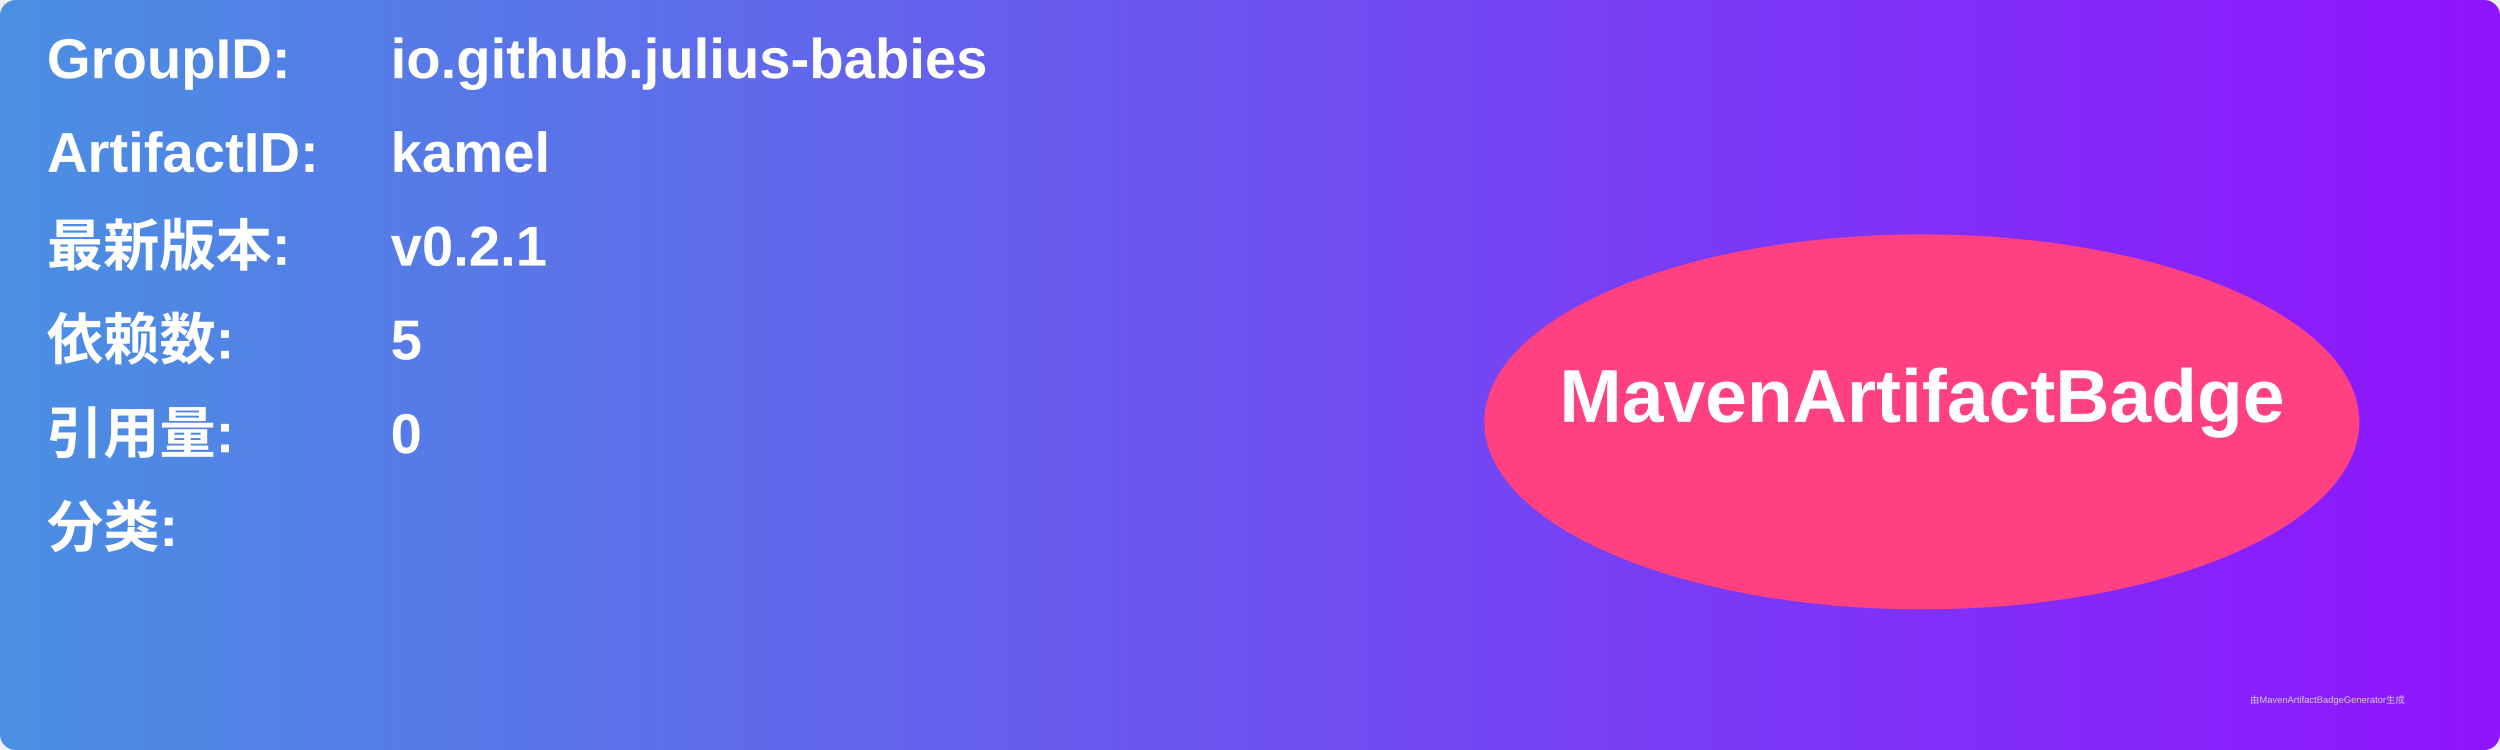
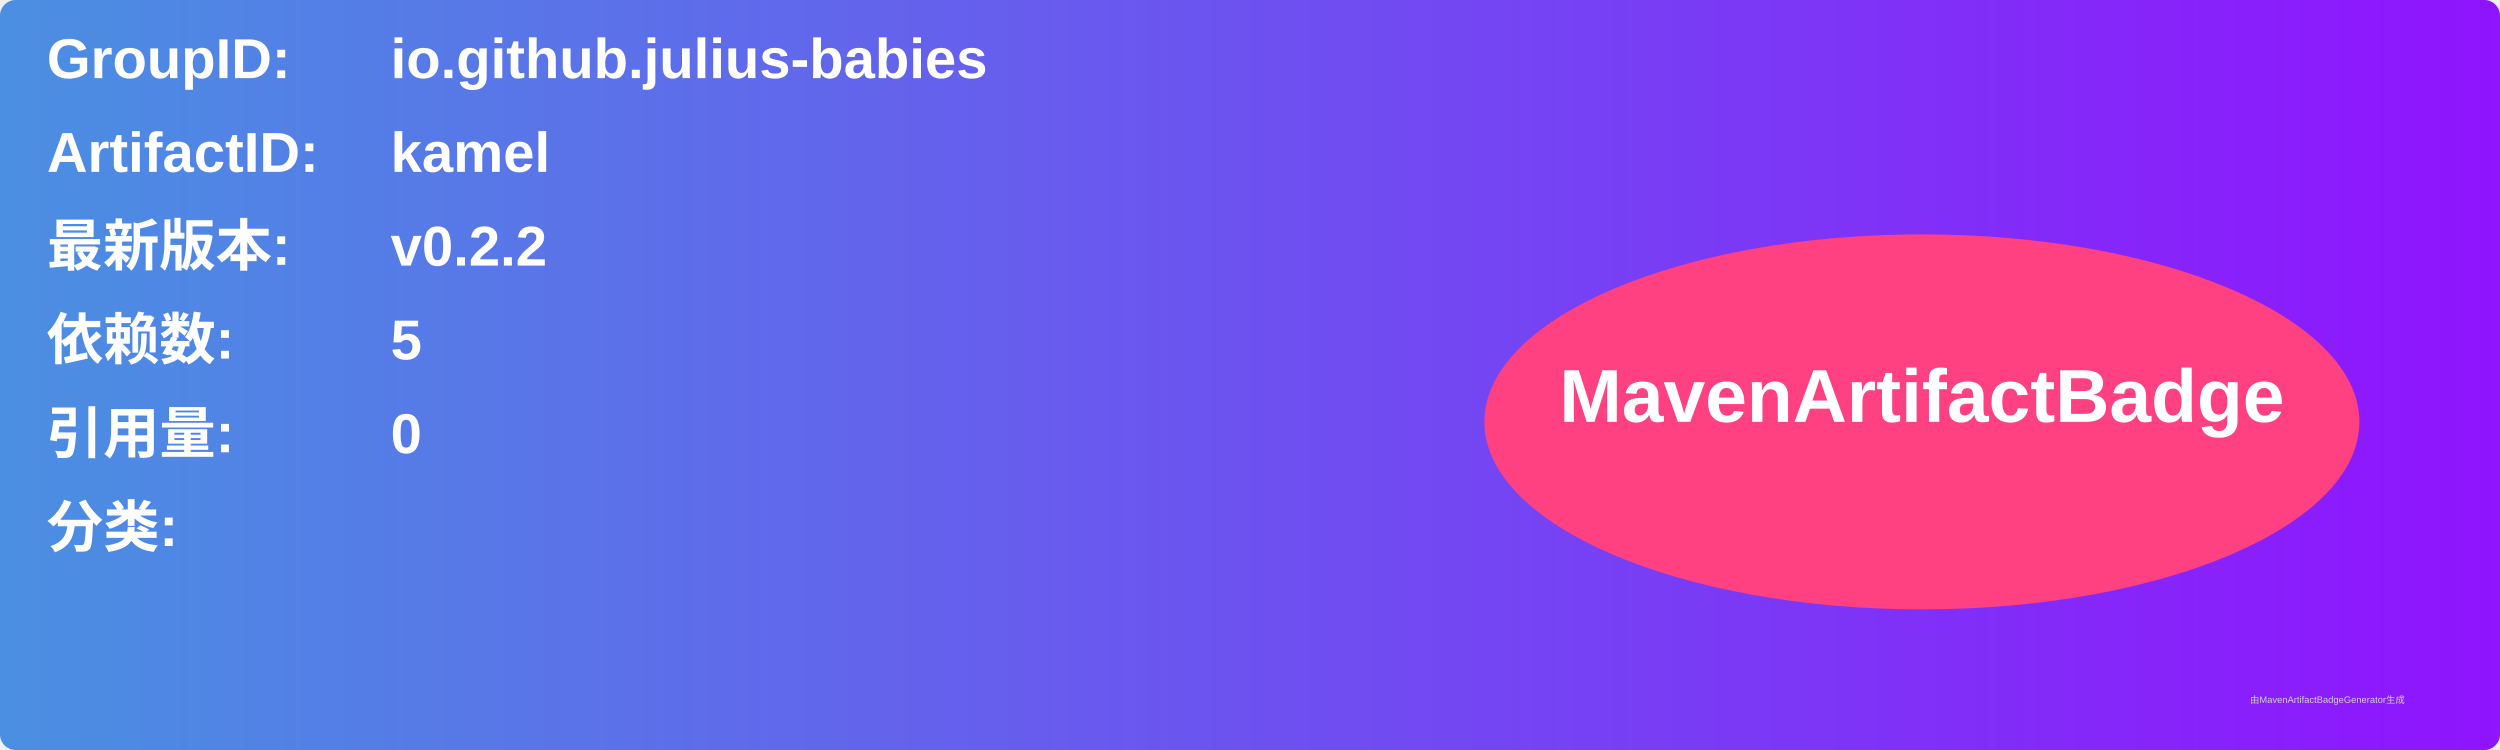
<svg xmlns="http://www.w3.org/2000/svg" width="800" height="240" viewBox="0 0 800 240">
  <linearGradient id="grad" x1="0%" y1="0%" x2="100%" y2="0%">
    <stop offset="0%" stop-color="#4a90e2" />
    <stop offset="100%" stop-color="#9013fe" />
  </linearGradient>
  <rect width="100%" height="100%" rx="5" ry="5" fill="url(#grad)" />
  <g transform="translate(15, 15)">
    <text x="0" y="10" font-family="Arial" font-size="18" fill="white" font-weight="bold" width="260">GroupID:</text>
    <text x="110" y="10" font-family="Arial" font-size="18" fill="white" font-weight="bold" width="460">io.github.julius-babies</text>
    <text x="0" y="40" font-family="Arial" font-size="18" fill="white" font-weight="bold" width="260">ArtifactID:</text>
    <text x="110" y="40" font-family="Arial" font-size="18" fill="white" font-weight="bold" width="460">kamel</text>
    <text x="0" y="70" font-family="Arial" font-size="18" fill="white" font-weight="bold">最新版本:</text>
    <text x="110" y="70" font-family="Arial" font-size="18" fill="white" font-weight="bold">
-       <tspan font-weight="bold">v0.2.1</tspan>
+       <tspan font-weight="bold">v0.2.2</tspan>
    </text>
    <text x="0" y="100" font-family="Arial" font-size="18" fill="white" font-weight="bold">依赖数: </text>
    <text x="110" y="100" font-family="Arial" font-size="18" fill="white">
      <tspan font-weight="bold">5</tspan>
    </text>
    <text x="0" y="130" font-family="Arial" font-size="18" fill="white" font-weight="bold">引用量: </text>
    <text x="110" y="130" font-family="Arial" font-size="18" fill="white">
      <tspan font-weight="bold">0</tspan>
    </text>
    <text x="0" y="160" font-family="Arial" font-size="18" fill="white" font-weight="bold">分类:</text>
    <text x="10" y="190" font-family="Arial" font-size="10" fill="white">
      <tspan font-weight="bold" />
    </text>
    <ellipse cx="600" cy="120" rx="140" ry="60" fill="#ff4081" />
    <text x="600" y="120" text-anchor="middle" font-family="Arial" font-size="24" fill="white" font-weight="bold">MavenArtifactBadge</text>
  </g>
  <text x="720" y="225" font-family="Arial" font-size="3" fill="#d0d0d0">由MavenArtifactBadgeGenerator生成</text>
</svg>
